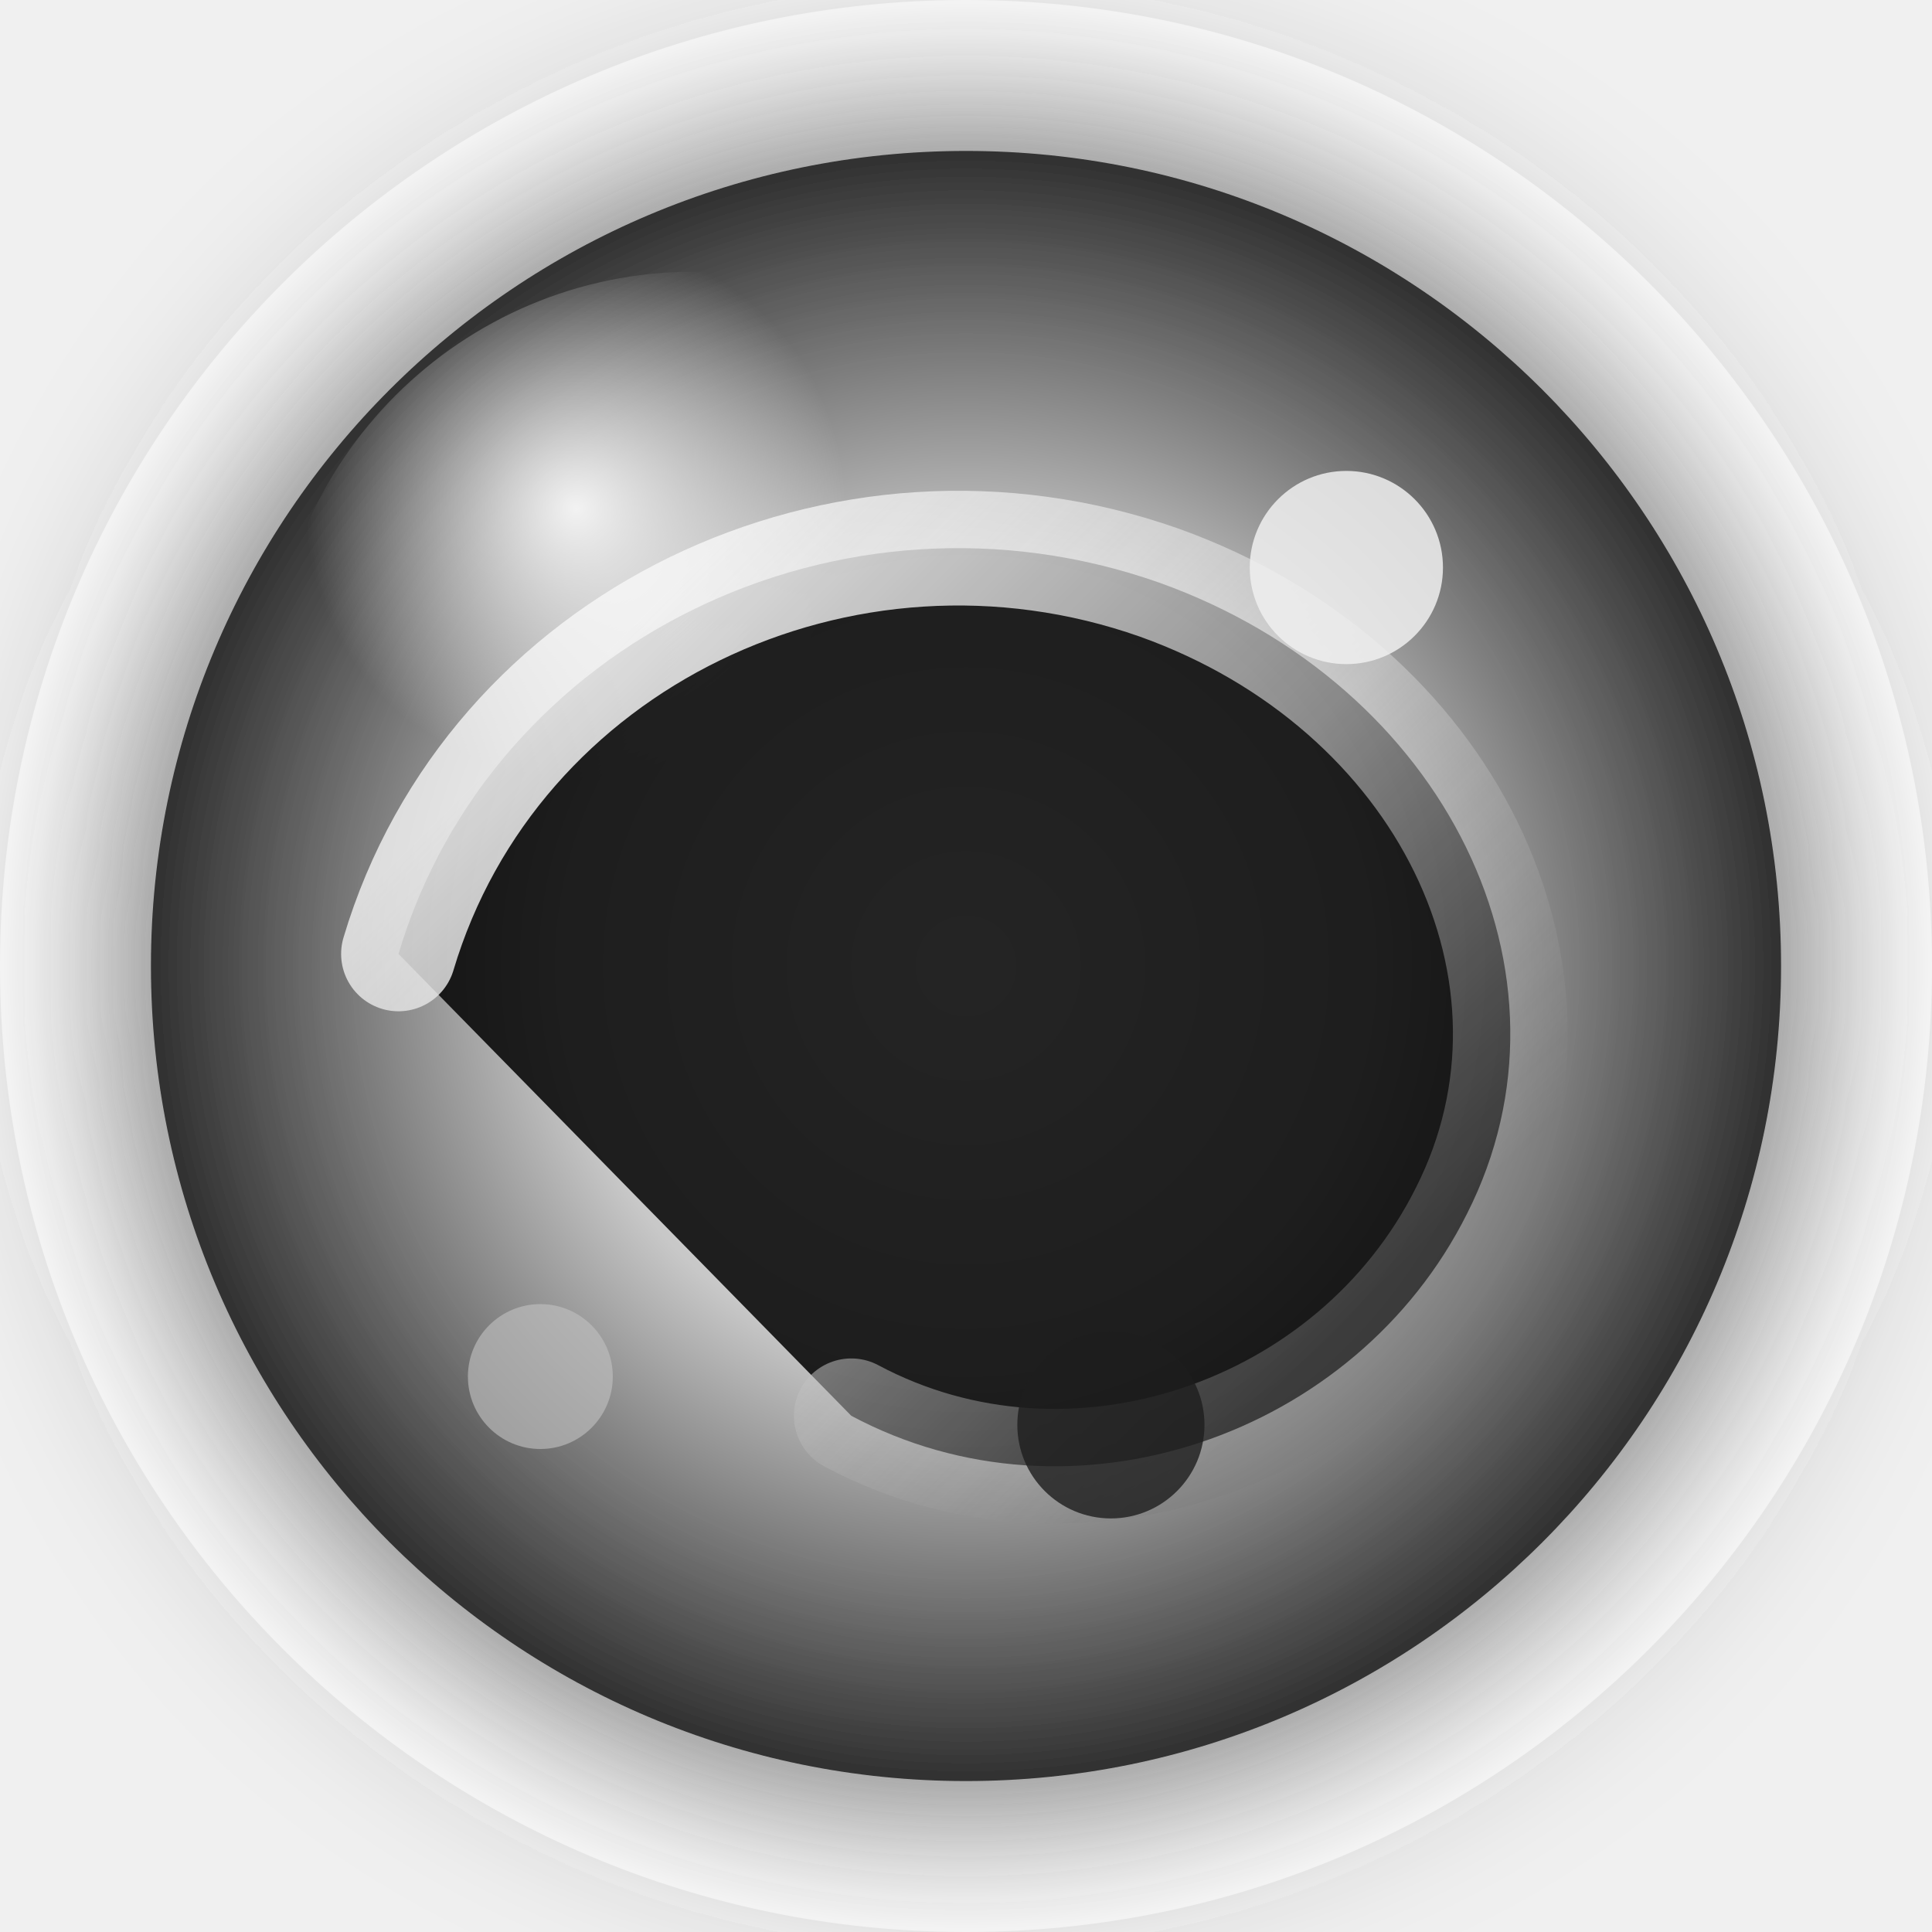
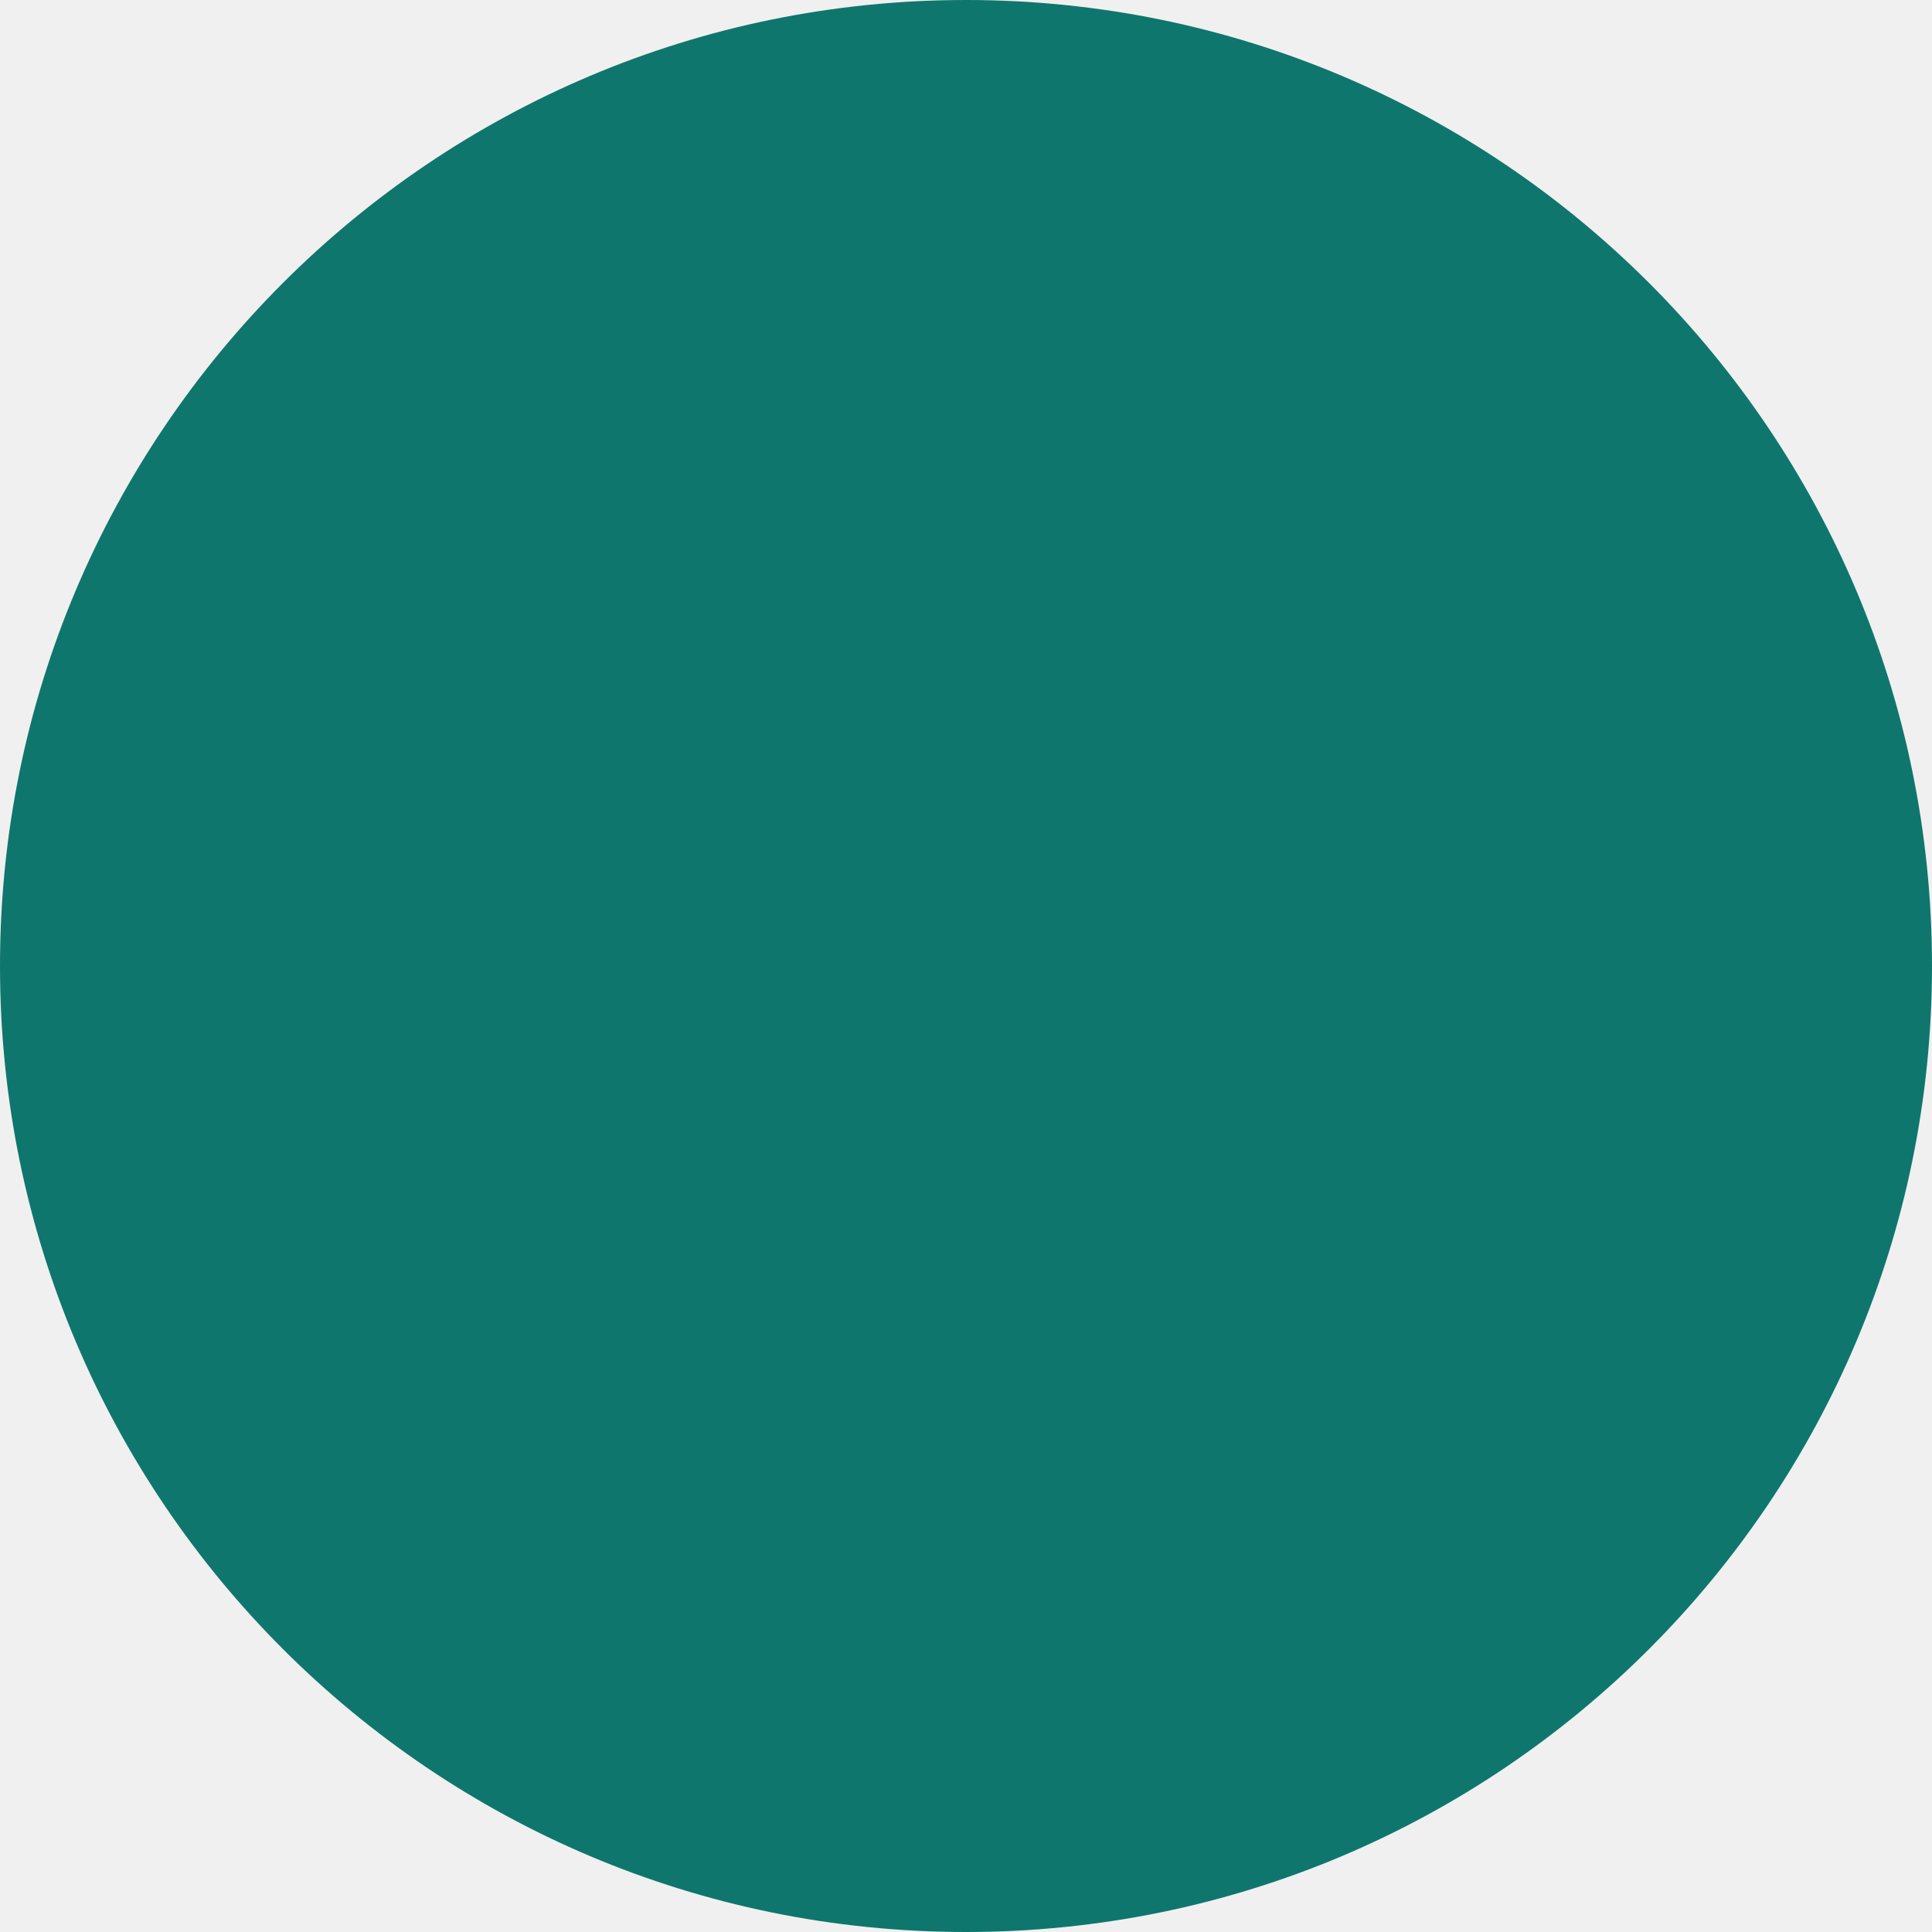
- <svg xmlns="http://www.w3.org/2000/svg" width="64" height="64" viewBox="0 0 64 64">
-   <defs>
-     <radialGradient id="polarisMonoCore" cx="50%" cy="50%" r="55%">
-       <stop offset="0%" stop-color="#F4F4F4" />
-       <stop offset="45%" stop-color="#C8C8C8" />
-       <stop offset="100%" stop-color="#111111" />
-     </radialGradient>
-     <linearGradient id="polarisMonoArc" x1="12%" y1="18%" x2="88%" y2="82%">
-       <stop offset="0%" stop-color="#FAFAFA" stop-opacity="0.9" />
-       <stop offset="55%" stop-color="#D9D9D9" stop-opacity="0.6" />
-       <stop offset="100%" stop-color="#7C7C7C" stop-opacity="0.35" />
-     </linearGradient>
-     <radialGradient id="polarisMonoHighlight" cx="36%" cy="28%" r="32%">
-       <stop offset="0%" stop-color="#FFFFFF" stop-opacity="0.9" />
-       <stop offset="100%" stop-color="#FFFFFF" stop-opacity="0" />
-     </radialGradient>
-     <filter id="polarisMonoGlow" x="-20%" y="-20%" width="140%" height="140%">
-       <feGaussianBlur in="SourceGraphic" stdDeviation="3.6" result="blur" />
-       <feMerge>
-         <feMergeNode in="blur" />
-         <feMergeNode in="SourceGraphic" />
-       </feMerge>
-     </filter>
-   </defs>
-   <circle cx="32" cy="32" r="32" fill="#ffffff" />
-   <g filter="url(#polarisMonoGlow)">
-     <circle cx="32" cy="32" r="27" fill="url(#polarisMonoCore)" />
-   </g>
-   <circle cx="23" cy="23" r="14" fill="url(#polarisMonoHighlight)" />
-   <path d="M13.2 31.6c3.1-10.4 14.7-16 25.2-12.3 9.5 3.4 14.2 13 10.2 20.9-3.7 7.4-13.1 10.6-20.4 6.7" stroke="url(#polarisMonoArc)" stroke-width="3.8" stroke-linecap="round" stroke-linejoin="round" opacity="0.85" />
-   <circle cx="44.6" cy="18.8" r="3.2" fill="#F0F0F0" opacity="0.85" />
-   <circle cx="17.9" cy="45.6" r="2.4" fill="#BEBEBE" opacity="0.65" />
-   <circle cx="36.8" cy="47.2" r="3.1" fill="#1D1D1D" opacity="0.8" />
+ <svg xmlns="http://www.w3.org/2000/svg" viewBox="0 0 64 64">
+   <circle cx="32" cy="32" r="32" fill="#0F766E" />
</svg>
